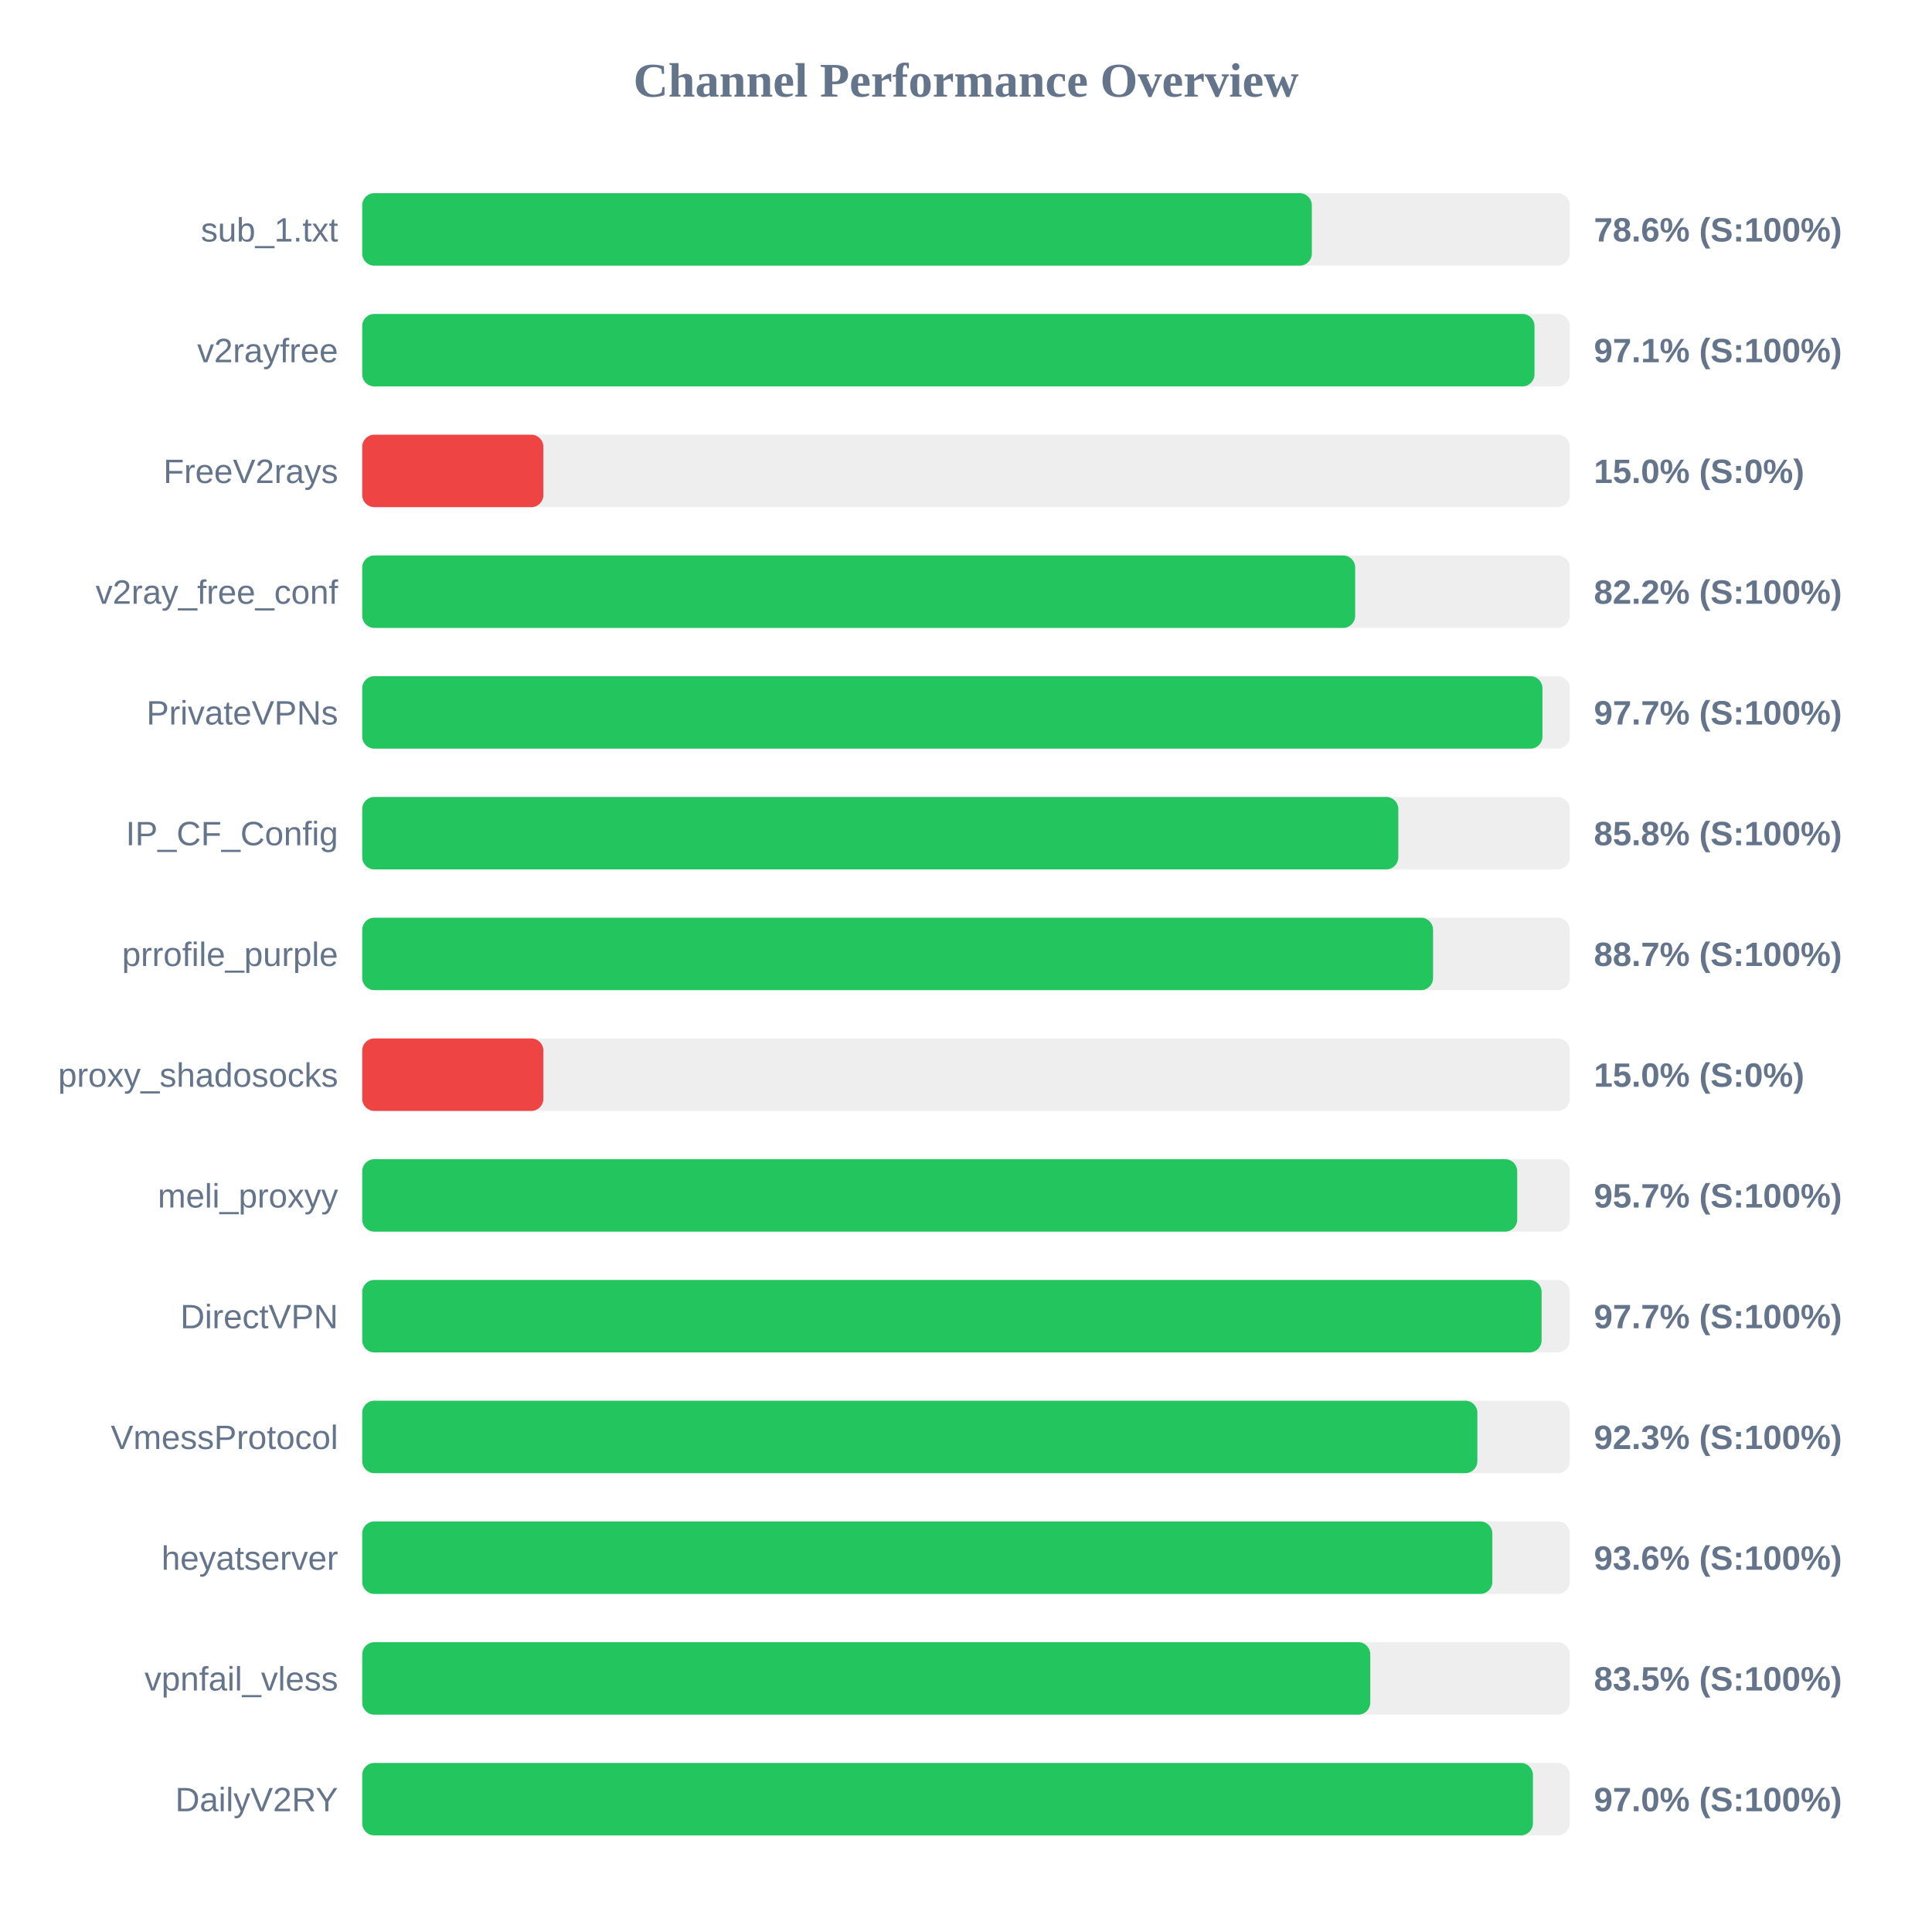
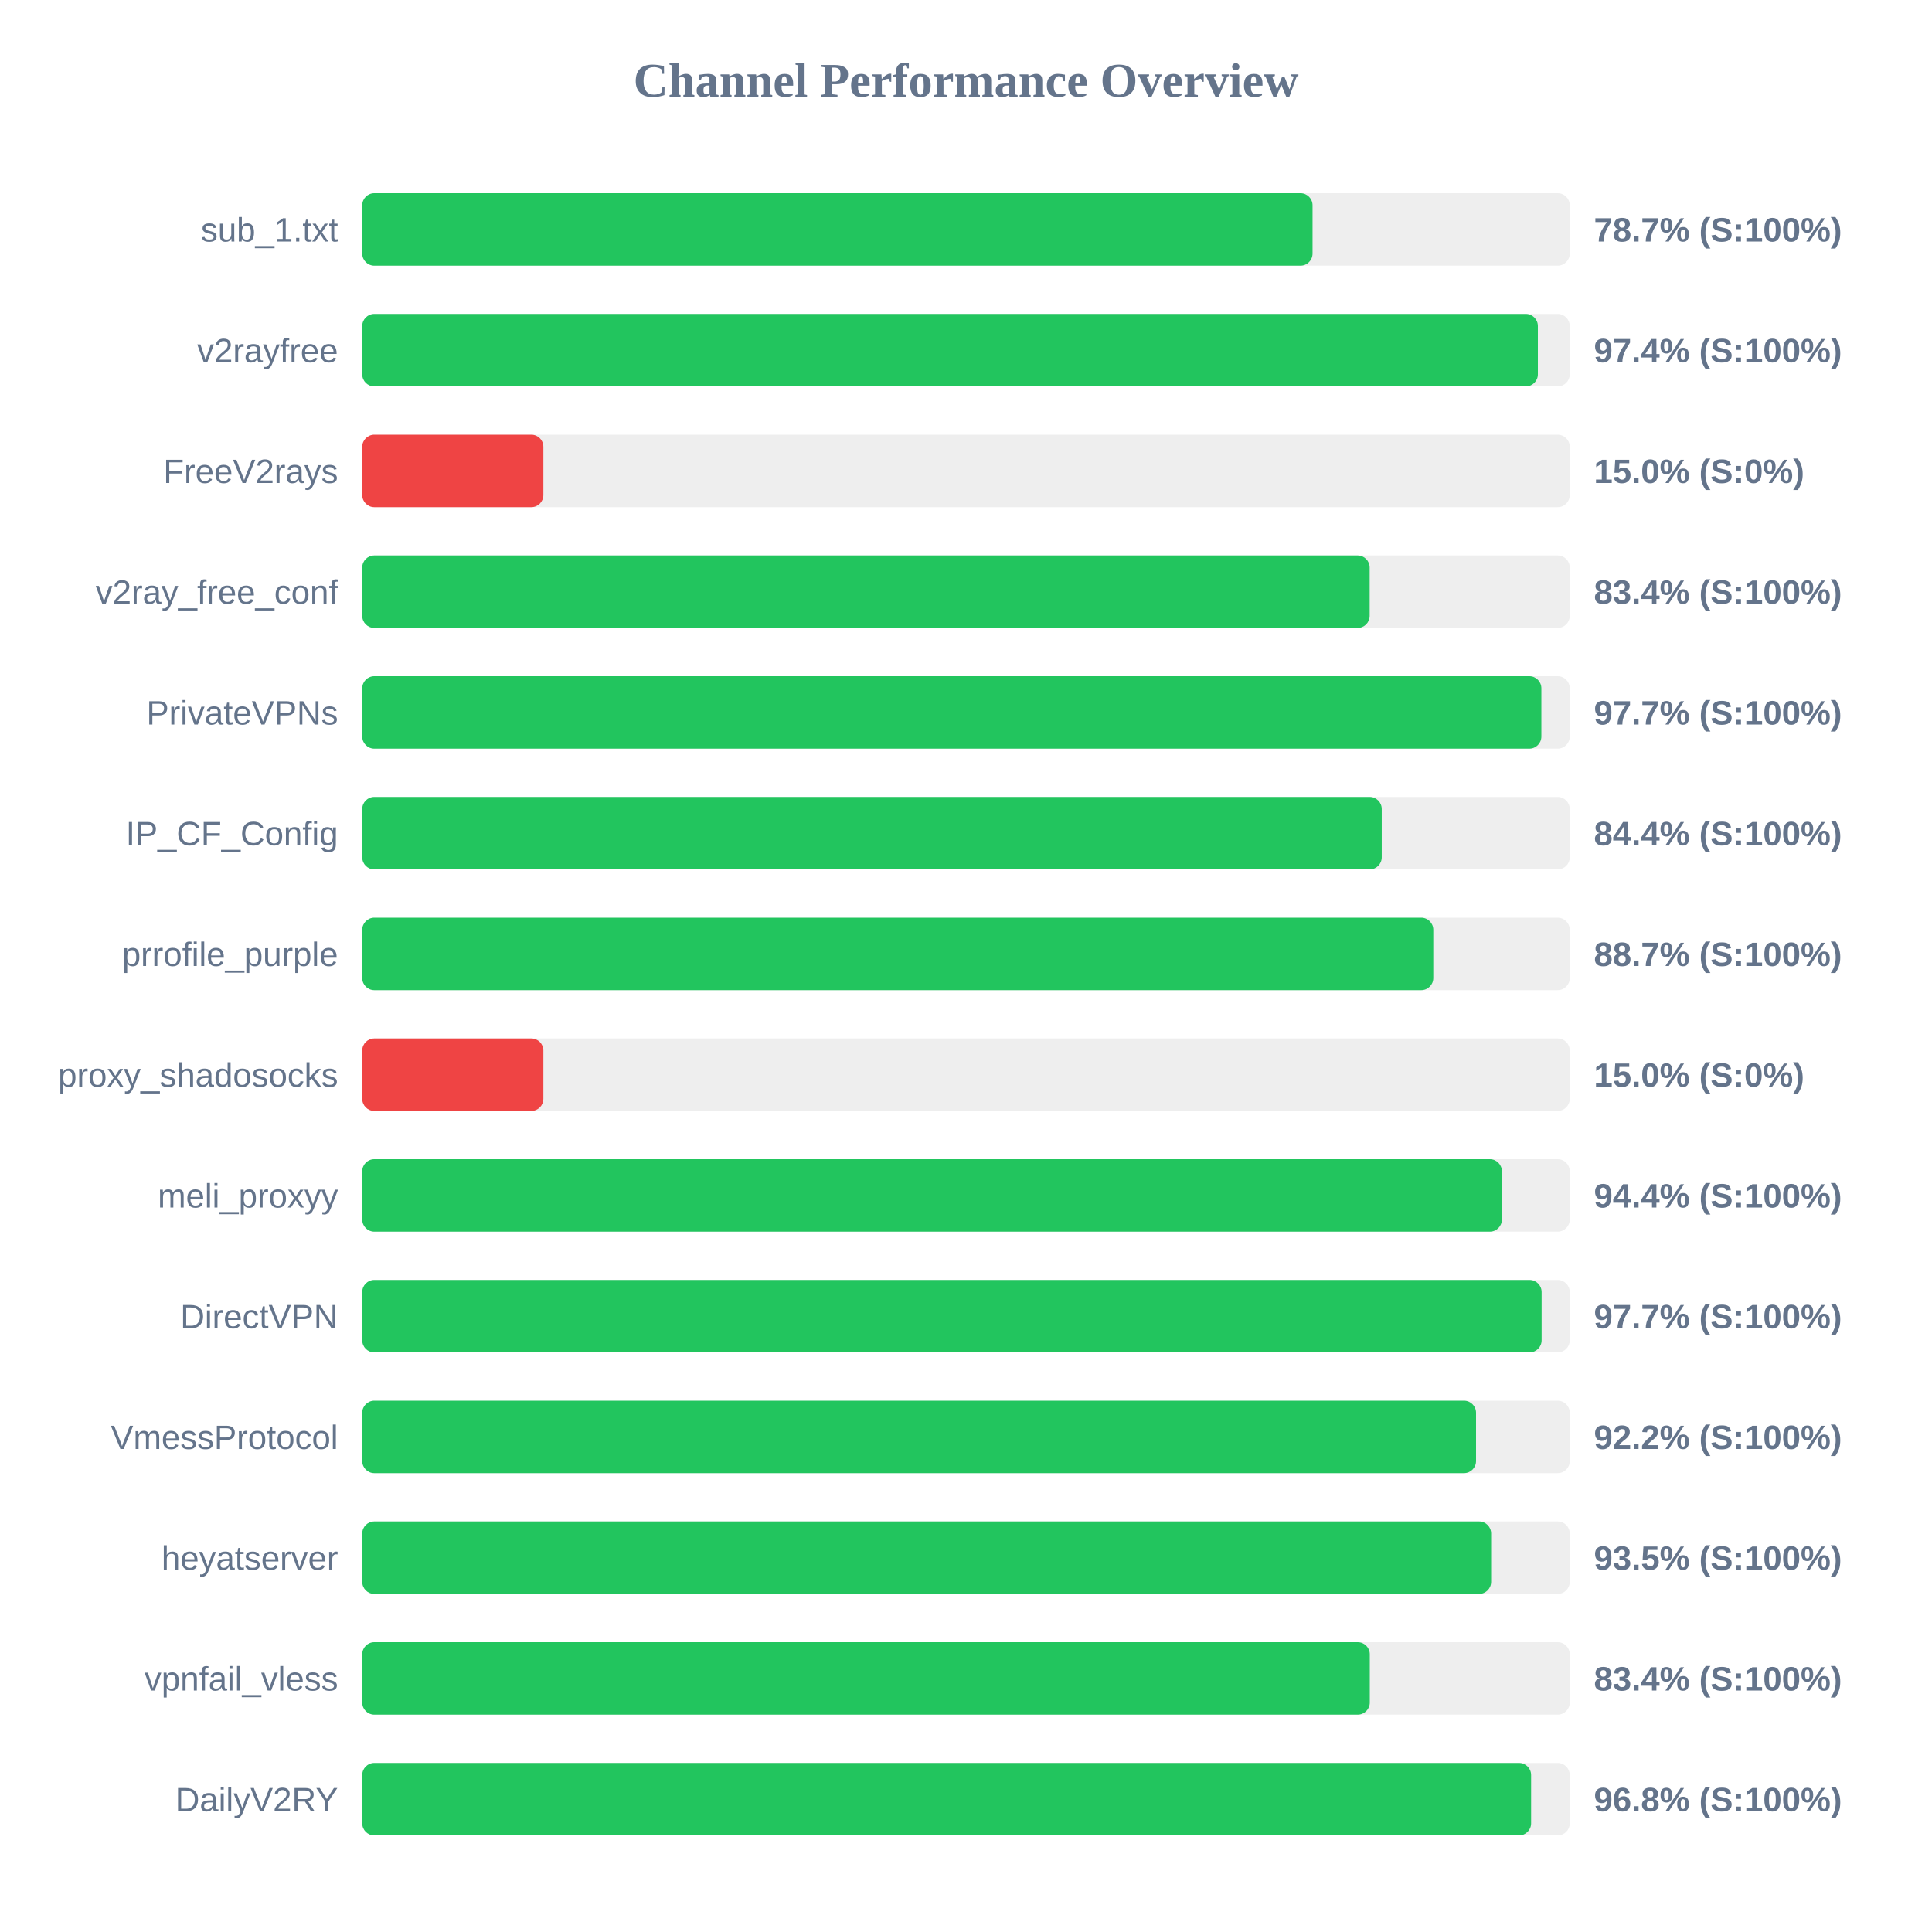
<svg xmlns="http://www.w3.org/2000/svg" width="800" height="800" version="1.1">
  <style>
        .row { font: 14px Arial; fill: #64748b; }
        .score { font: bold 14px Arial; fill: #64748b; }
    </style>
  <text x="400" y="40" text-anchor="middle" font-size="20px" font-weight="bold" fill="#64748b">Channel Performance Overview</text>
  <rect x="150" y="80" width="500" height="30" fill="#eee" rx="5" />
-   <rect x="150" y="80" width="393.2" height="30" fill="#22c55e" rx="5" />
+   <rect x="150" y="80" width="393.5" height="30" fill="#22c55e" rx="5" />
  <text x="140" y="100" text-anchor="end" class="row">sub_1.txt</text>
-   <text x="660" y="100" text-anchor="start" class="score">78.6% (S:100%)</text>
+   <text x="660" y="100" text-anchor="start" class="score">78.7% (S:100%)</text>
  <rect x="150" y="130" width="500" height="30" fill="#eee" rx="5" />
-   <rect x="150" y="130" width="485.4" height="30" fill="#22c55e" rx="5" />
+   <rect x="150" y="130" width="486.8" height="30" fill="#22c55e" rx="5" />
  <text x="140" y="150" text-anchor="end" class="row">v2rayfree</text>
-   <text x="660" y="150" text-anchor="start" class="score">97.1% (S:100%)</text>
+   <text x="660" y="150" text-anchor="start" class="score">97.4% (S:100%)</text>
  <rect x="150" y="180" width="500" height="30" fill="#eee" rx="5" />
  <rect x="150" y="180" width="75.0" height="30" fill="#ef4444" rx="5" />
  <text x="140" y="200" text-anchor="end" class="row">FreeV2rays</text>
  <text x="660" y="200" text-anchor="start" class="score">15.0% (S:0%)</text>
  <rect x="150" y="230" width="500" height="30" fill="#eee" rx="5" />
-   <rect x="150" y="230" width="411.15" height="30" fill="#22c55e" rx="5" />
+   <rect x="150" y="230" width="417.15" height="30" fill="#22c55e" rx="5" />
  <text x="140" y="250" text-anchor="end" class="row">v2ray_free_conf</text>
-   <text x="660" y="250" text-anchor="start" class="score">82.2% (S:100%)</text>
+   <text x="660" y="250" text-anchor="start" class="score">83.4% (S:100%)</text>
  <rect x="150" y="280" width="500" height="30" fill="#eee" rx="5" />
-   <rect x="150" y="280" width="488.7" height="30" fill="#22c55e" rx="5" />
+   <rect x="150" y="280" width="488.25" height="30" fill="#22c55e" rx="5" />
  <text x="140" y="300" text-anchor="end" class="row">PrivateVPNs</text>
  <text x="660" y="300" text-anchor="start" class="score">97.7% (S:100%)</text>
  <rect x="150" y="330" width="500" height="30" fill="#eee" rx="5" />
-   <rect x="150" y="330" width="429.0" height="30" fill="#22c55e" rx="5" />
+   <rect x="150" y="330" width="422.15" height="30" fill="#22c55e" rx="5" />
  <text x="140" y="350" text-anchor="end" class="row">IP_CF_Config</text>
-   <text x="660" y="350" text-anchor="start" class="score">85.8% (S:100%)</text>
+   <text x="660" y="350" text-anchor="start" class="score">84.4% (S:100%)</text>
  <rect x="150" y="380" width="500" height="30" fill="#eee" rx="5" />
-   <rect x="150" y="380" width="443.4" height="30" fill="#22c55e" rx="5" />
+   <rect x="150" y="380" width="443.5" height="30" fill="#22c55e" rx="5" />
  <text x="140" y="400" text-anchor="end" class="row">prrofile_purple</text>
  <text x="660" y="400" text-anchor="start" class="score">88.7% (S:100%)</text>
  <rect x="150" y="430" width="500" height="30" fill="#eee" rx="5" />
  <rect x="150" y="430" width="75.0" height="30" fill="#ef4444" rx="5" />
  <text x="140" y="450" text-anchor="end" class="row">proxy_shadosocks</text>
  <text x="660" y="450" text-anchor="start" class="score">15.0% (S:0%)</text>
  <rect x="150" y="480" width="500" height="30" fill="#eee" rx="5" />
-   <rect x="150" y="480" width="478.25" height="30" fill="#22c55e" rx="5" />
+   <rect x="150" y="480" width="471.9" height="30" fill="#22c55e" rx="5" />
  <text x="140" y="500" text-anchor="end" class="row">meli_proxyy</text>
-   <text x="660" y="500" text-anchor="start" class="score">95.7% (S:100%)</text>
+   <text x="660" y="500" text-anchor="start" class="score">94.4% (S:100%)</text>
  <rect x="150" y="530" width="500" height="30" fill="#eee" rx="5" />
  <rect x="150" y="530" width="488.35" height="30" fill="#22c55e" rx="5" />
  <text x="140" y="550" text-anchor="end" class="row">DirectVPN</text>
  <text x="660" y="550" text-anchor="start" class="score">97.7% (S:100%)</text>
  <rect x="150" y="580" width="500" height="30" fill="#eee" rx="5" />
-   <rect x="150" y="580" width="461.75" height="30" fill="#22c55e" rx="5" />
+   <rect x="150" y="580" width="461.2" height="30" fill="#22c55e" rx="5" />
  <text x="140" y="600" text-anchor="end" class="row">VmessProtocol</text>
-   <text x="660" y="600" text-anchor="start" class="score">92.3% (S:100%)</text>
+   <text x="660" y="600" text-anchor="start" class="score">92.2% (S:100%)</text>
  <rect x="150" y="630" width="500" height="30" fill="#eee" rx="5" />
-   <rect x="150" y="630" width="467.95" height="30" fill="#22c55e" rx="5" />
+   <rect x="150" y="630" width="467.45" height="30" fill="#22c55e" rx="5" />
  <text x="140" y="650" text-anchor="end" class="row">heyatserver</text>
-   <text x="660" y="650" text-anchor="start" class="score">93.6% (S:100%)</text>
+   <text x="660" y="650" text-anchor="start" class="score">93.5% (S:100%)</text>
  <rect x="150" y="680" width="500" height="30" fill="#eee" rx="5" />
-   <rect x="150" y="680" width="417.4" height="30" fill="#22c55e" rx="5" />
+   <rect x="150" y="680" width="417.2" height="30" fill="#22c55e" rx="5" />
  <text x="140" y="700" text-anchor="end" class="row">vpnfail_vless</text>
-   <text x="660" y="700" text-anchor="start" class="score">83.5% (S:100%)</text>
+   <text x="660" y="700" text-anchor="start" class="score">83.4% (S:100%)</text>
  <rect x="150" y="730" width="500" height="30" fill="#eee" rx="5" />
-   <rect x="150" y="730" width="484.75" height="30" fill="#22c55e" rx="5" />
+   <rect x="150" y="730" width="484.0" height="30" fill="#22c55e" rx="5" />
  <text x="140" y="750" text-anchor="end" class="row">DailyV2RY</text>
-   <text x="660" y="750" text-anchor="start" class="score">97.0% (S:100%)</text>
+   <text x="660" y="750" text-anchor="start" class="score">96.8% (S:100%)</text>
</svg>
